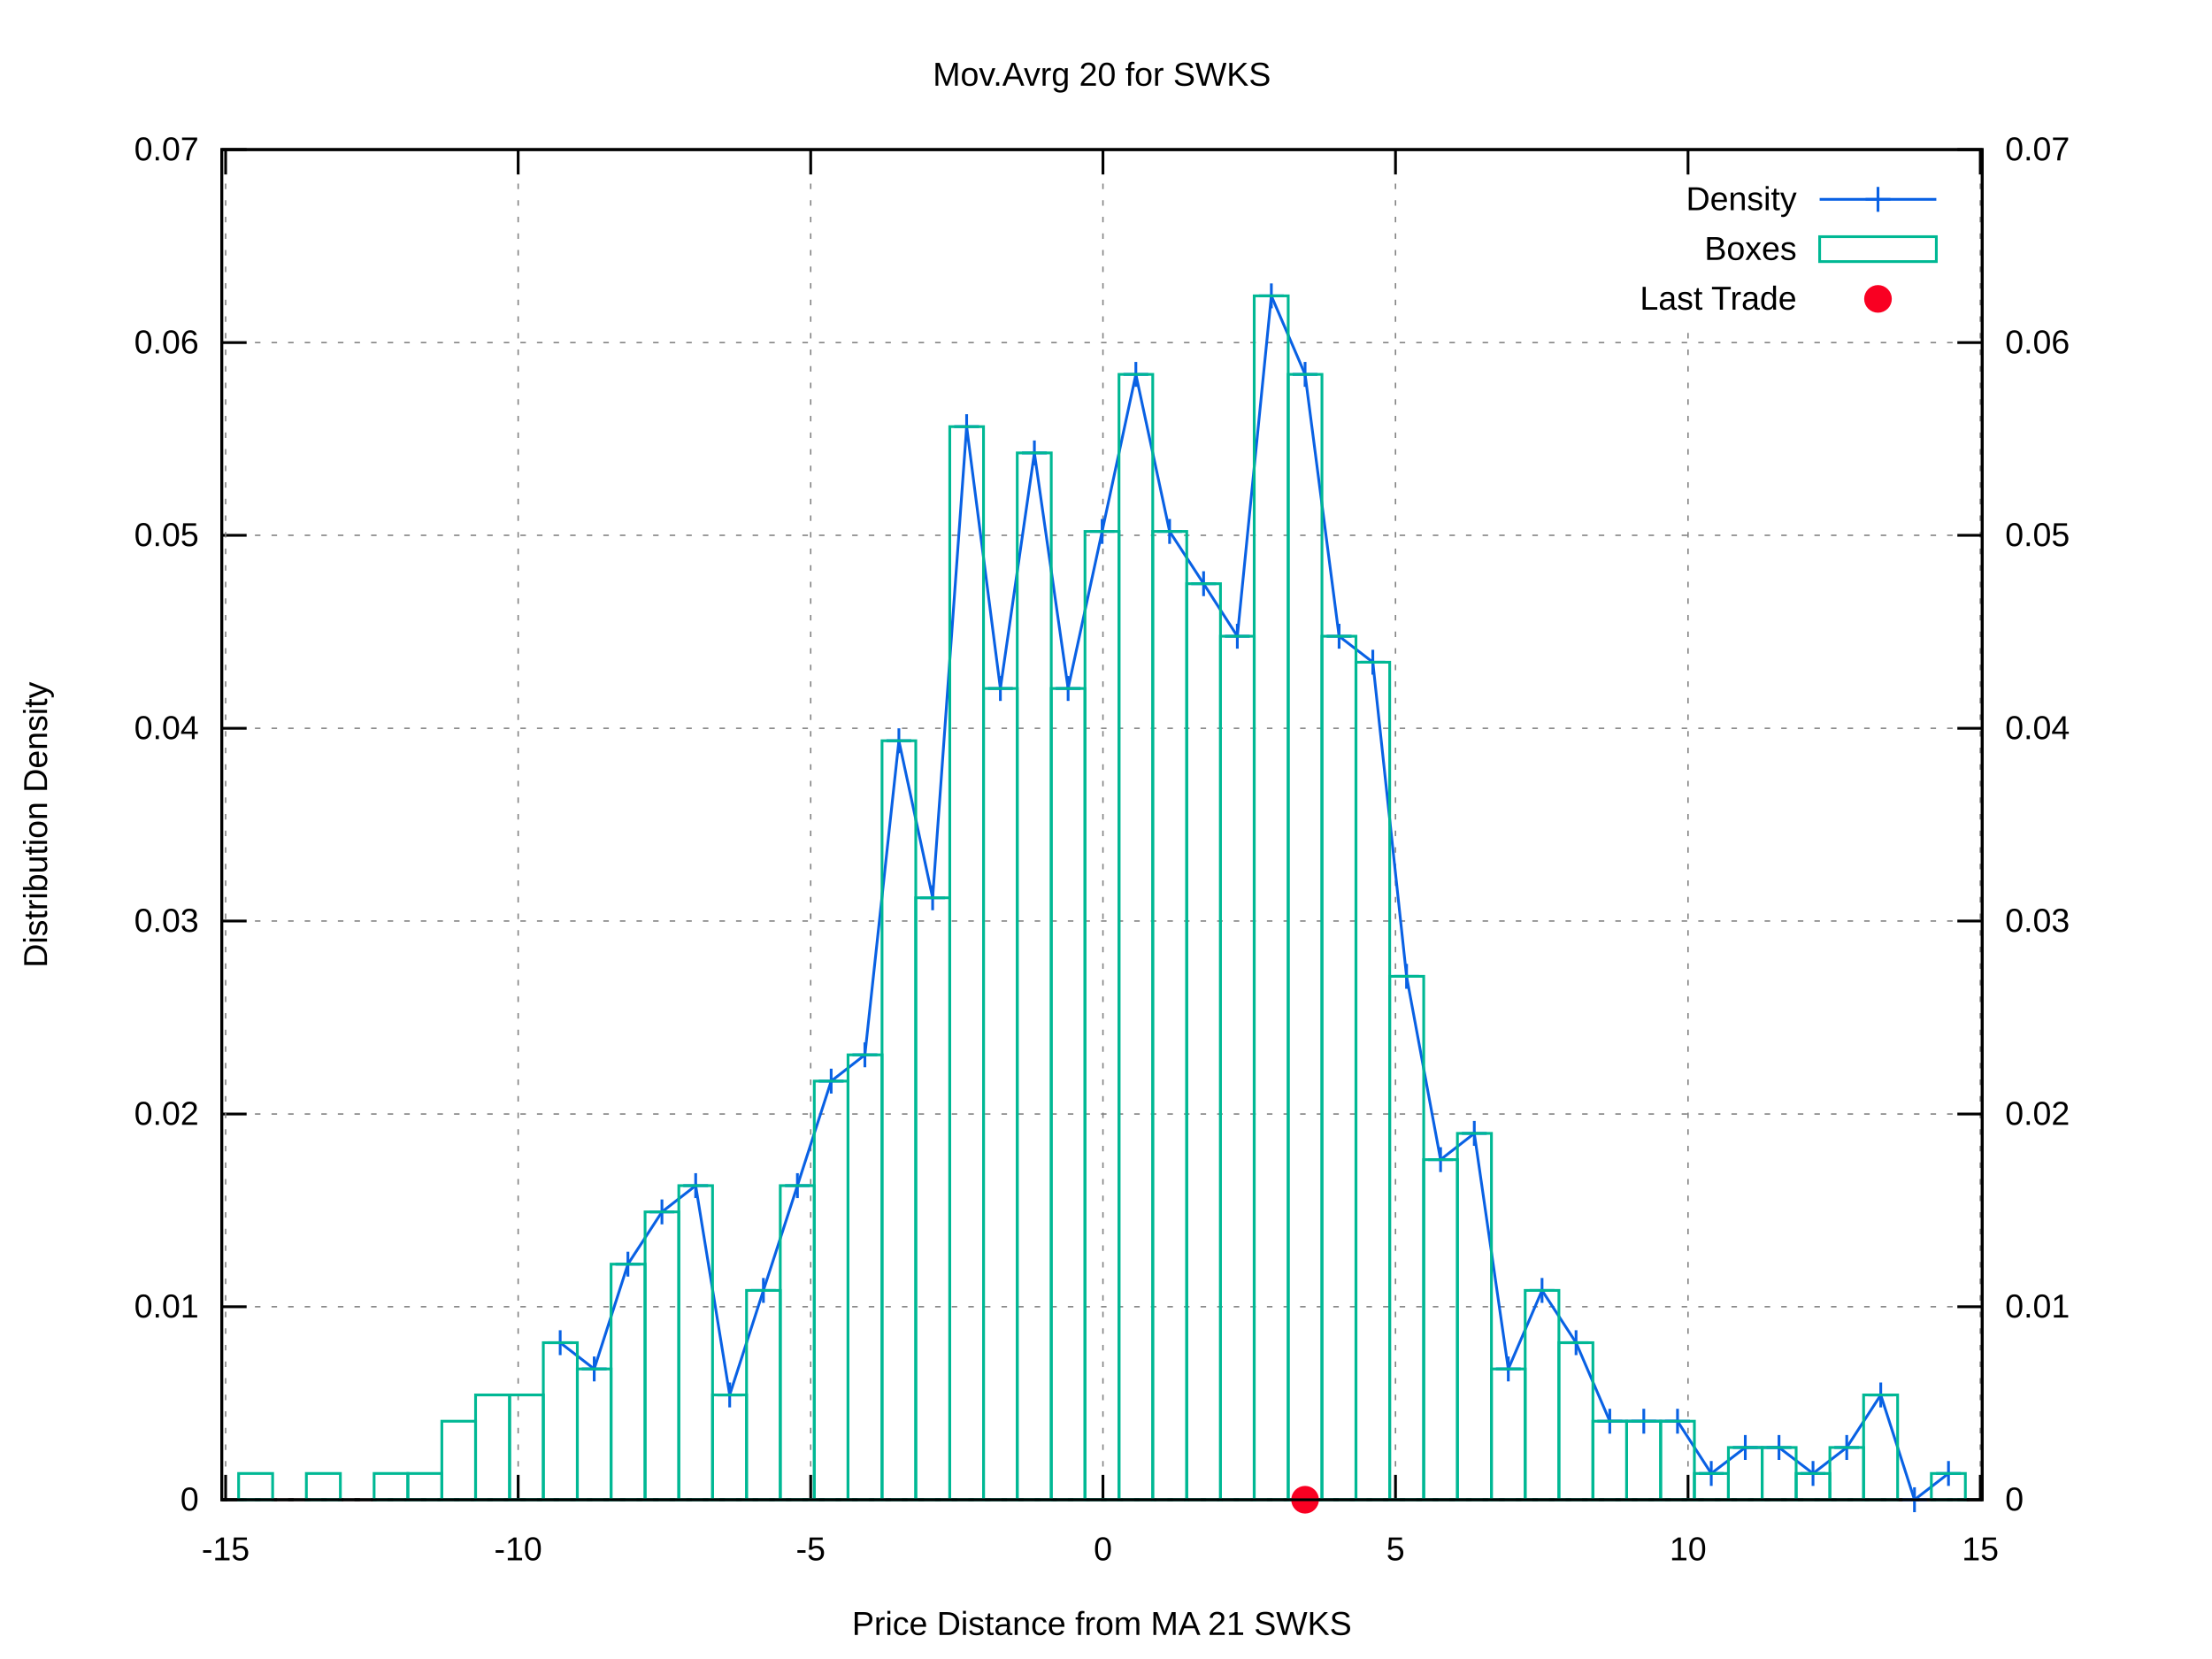
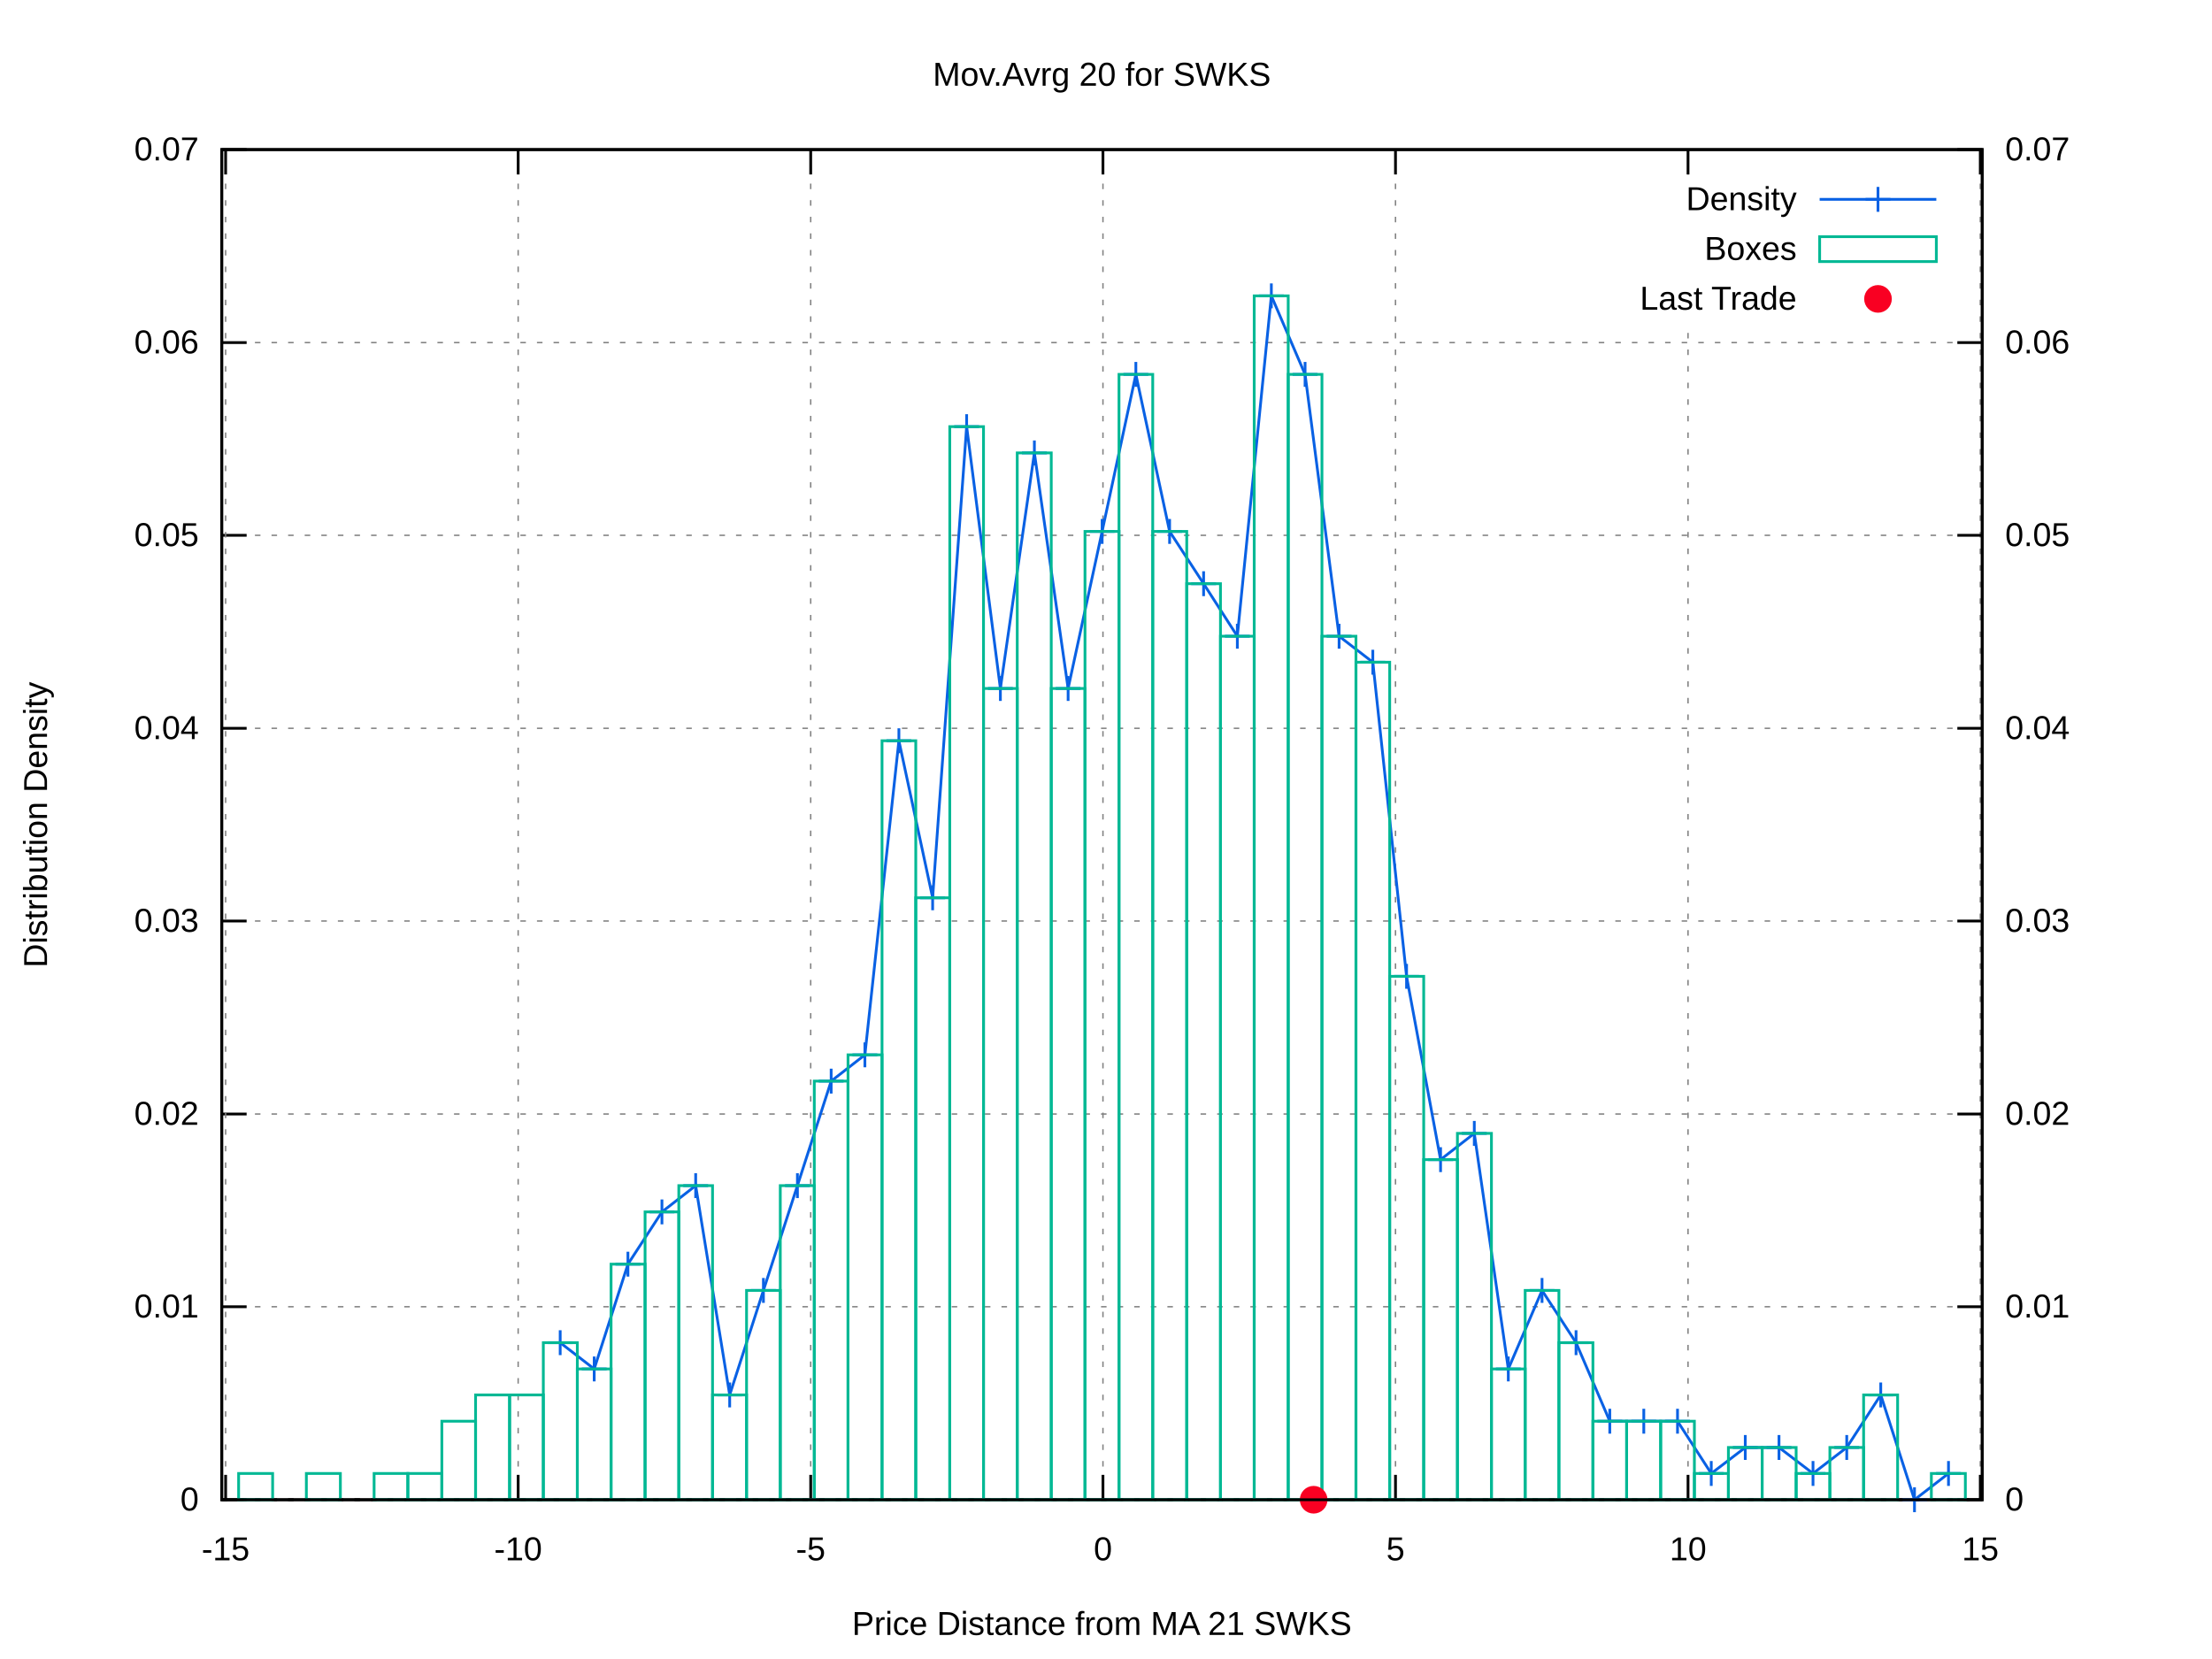
<svg xmlns="http://www.w3.org/2000/svg" xmlns:xlink="http://www.w3.org/1999/xlink" viewBox="0 0 800 600">
  <g id="gnuplot_canvas">
    <rect x="0" y="0" width="800" height="600" fill="#ffffff" />
    <defs>
      <circle id="gpDot" r="0.5" stroke-width="0.5" />
      <path id="gpPt0" stroke-width="0.222" stroke="currentColor" d="M-1,0 h2 M0,-1 v2" />
      <path id="gpPt1" stroke-width="0.222" stroke="currentColor" d="M-1,-1 L1,1 M1,-1 L-1,1" />
      <path id="gpPt2" stroke-width="0.222" stroke="currentColor" d="M-1,0 L1,0 M0,-1 L0,1 M-1,-1 L1,1 M-1,1 L1,-1" />
      <rect id="gpPt3" stroke-width="0.222" stroke="currentColor" x="-1" y="-1" width="2" height="2" />
      <rect id="gpPt4" stroke-width="0.222" stroke="currentColor" fill="currentColor" x="-1" y="-1" width="2" height="2" />
      <circle id="gpPt5" stroke-width="0.222" stroke="currentColor" cx="0" cy="0" r="1" />
      <use xlink:href="#gpPt5" id="gpPt6" fill="currentColor" stroke="none" />
      <path id="gpPt7" stroke-width="0.222" stroke="currentColor" d="M0,-1.33 L-1.33,0.67 L1.33,0.67 z" />
      <use xlink:href="#gpPt7" id="gpPt8" fill="currentColor" stroke="none" />
      <use xlink:href="#gpPt7" id="gpPt9" stroke="currentColor" transform="rotate(180)" />
      <use xlink:href="#gpPt9" id="gpPt10" fill="currentColor" stroke="none" />
      <use xlink:href="#gpPt3" id="gpPt11" stroke="currentColor" transform="rotate(45)" />
      <use xlink:href="#gpPt11" id="gpPt12" fill="currentColor" stroke="none" />
      <path id="gpPt13" stroke-width="0.222" stroke="currentColor" d="M0,1.330 L1.265,0.411 L0.782,-1.067 L-0.782,-1.076 L-1.265,0.411 z" />
      <use xlink:href="#gpPt13" id="gpPt14" fill="currentColor" stroke="none" />
      <filter id="textbox" filterUnits="objectBoundingBox" x="0" y="0" height="1" width="1">
        <feFlood flood-color="#FFFFFF" flood-opacity="1" result="bgnd" />
        <feComposite in="SourceGraphic" in2="bgnd" operator="atop" />
      </filter>
      <filter id="greybox" filterUnits="objectBoundingBox" x="0" y="0" height="1" width="1">
        <feFlood flood-color="lightgrey" flood-opacity="1" result="grey" />
        <feComposite in="SourceGraphic" in2="grey" operator="atop" />
      </filter>
    </defs>
    <g fill="none" color="#FFFFFF" stroke="black" stroke-width="1.00" stroke-linecap="butt" stroke-linejoin="miter">
</g>
    <g fill="none" color="black" stroke="currentColor" stroke-width="1.00" stroke-linecap="butt" stroke-linejoin="miter">
</g>
    <g fill="none" color="black" stroke="black" stroke-width="0.50" stroke-linecap="butt" stroke-linejoin="miter">
</g>
    <g fill="none" color="gray" stroke="currentColor" stroke-width="0.50" stroke-linecap="butt" stroke-linejoin="miter">
      <path stroke="gray" stroke-dasharray="2,4" class="gridline" d="M80.2,542.4 L716.9,542.4  " />
    </g>
    <g fill="none" color="gray" stroke="gray" stroke-width="1.00" stroke-linecap="butt" stroke-linejoin="miter">
</g>
    <g fill="none" color="black" stroke="currentColor" stroke-width="1.00" stroke-linecap="butt" stroke-linejoin="miter">
      <path stroke="black" d="M80.2,542.4 L89.2,542.4  " />
      <g transform="translate(71.9,546.3)" stroke="none" fill="black" font-family="arial" font-size="12.00" text-anchor="end">
        <text>
          <tspan font-family="arial"> 0</tspan>
        </text>
      </g>
    </g>
    <g fill="none" color="black" stroke="currentColor" stroke-width="1.00" stroke-linecap="butt" stroke-linejoin="miter">
</g>
    <g fill="none" color="black" stroke="black" stroke-width="0.50" stroke-linecap="butt" stroke-linejoin="miter">
</g>
    <g fill="none" color="gray" stroke="currentColor" stroke-width="0.50" stroke-linecap="butt" stroke-linejoin="miter">
      <path stroke="gray" stroke-dasharray="2,4" class="gridline" d="M80.2,472.6 L716.9,472.6  " />
    </g>
    <g fill="none" color="gray" stroke="gray" stroke-width="1.00" stroke-linecap="butt" stroke-linejoin="miter">
</g>
    <g fill="none" color="black" stroke="currentColor" stroke-width="1.00" stroke-linecap="butt" stroke-linejoin="miter">
      <path stroke="black" d="M80.2,472.6 L89.2,472.6  " />
      <g transform="translate(71.9,476.5)" stroke="none" fill="black" font-family="arial" font-size="12.00" text-anchor="end">
        <text>
          <tspan font-family="arial"> 0.01</tspan>
        </text>
      </g>
    </g>
    <g fill="none" color="black" stroke="currentColor" stroke-width="1.00" stroke-linecap="butt" stroke-linejoin="miter">
</g>
    <g fill="none" color="black" stroke="black" stroke-width="0.50" stroke-linecap="butt" stroke-linejoin="miter">
</g>
    <g fill="none" color="gray" stroke="currentColor" stroke-width="0.50" stroke-linecap="butt" stroke-linejoin="miter">
      <path stroke="gray" stroke-dasharray="2,4" class="gridline" d="M80.2,402.9 L716.9,402.9  " />
    </g>
    <g fill="none" color="gray" stroke="gray" stroke-width="1.00" stroke-linecap="butt" stroke-linejoin="miter">
</g>
    <g fill="none" color="black" stroke="currentColor" stroke-width="1.00" stroke-linecap="butt" stroke-linejoin="miter">
      <path stroke="black" d="M80.2,402.9 L89.2,402.9  " />
      <g transform="translate(71.9,406.8)" stroke="none" fill="black" font-family="arial" font-size="12.00" text-anchor="end">
        <text>
          <tspan font-family="arial"> 0.02</tspan>
        </text>
      </g>
    </g>
    <g fill="none" color="black" stroke="currentColor" stroke-width="1.00" stroke-linecap="butt" stroke-linejoin="miter">
</g>
    <g fill="none" color="black" stroke="black" stroke-width="0.50" stroke-linecap="butt" stroke-linejoin="miter">
</g>
    <g fill="none" color="gray" stroke="currentColor" stroke-width="0.50" stroke-linecap="butt" stroke-linejoin="miter">
      <path stroke="gray" stroke-dasharray="2,4" class="gridline" d="M80.2,333.1 L716.9,333.1  " />
    </g>
    <g fill="none" color="gray" stroke="gray" stroke-width="1.00" stroke-linecap="butt" stroke-linejoin="miter">
</g>
    <g fill="none" color="black" stroke="currentColor" stroke-width="1.00" stroke-linecap="butt" stroke-linejoin="miter">
      <path stroke="black" d="M80.2,333.1 L89.2,333.1  " />
      <g transform="translate(71.9,337.0)" stroke="none" fill="black" font-family="arial" font-size="12.00" text-anchor="end">
        <text>
          <tspan font-family="arial"> 0.03</tspan>
        </text>
      </g>
    </g>
    <g fill="none" color="black" stroke="currentColor" stroke-width="1.00" stroke-linecap="butt" stroke-linejoin="miter">
</g>
    <g fill="none" color="black" stroke="black" stroke-width="0.50" stroke-linecap="butt" stroke-linejoin="miter">
</g>
    <g fill="none" color="gray" stroke="currentColor" stroke-width="0.50" stroke-linecap="butt" stroke-linejoin="miter">
      <path stroke="gray" stroke-dasharray="2,4" class="gridline" d="M80.2,263.4 L716.9,263.4  " />
    </g>
    <g fill="none" color="gray" stroke="gray" stroke-width="1.00" stroke-linecap="butt" stroke-linejoin="miter">
</g>
    <g fill="none" color="black" stroke="currentColor" stroke-width="1.00" stroke-linecap="butt" stroke-linejoin="miter">
      <path stroke="black" d="M80.2,263.4 L89.2,263.4  " />
      <g transform="translate(71.9,267.3)" stroke="none" fill="black" font-family="arial" font-size="12.00" text-anchor="end">
        <text>
          <tspan font-family="arial"> 0.04</tspan>
        </text>
      </g>
    </g>
    <g fill="none" color="black" stroke="currentColor" stroke-width="1.00" stroke-linecap="butt" stroke-linejoin="miter">
</g>
    <g fill="none" color="black" stroke="black" stroke-width="0.50" stroke-linecap="butt" stroke-linejoin="miter">
</g>
    <g fill="none" color="gray" stroke="currentColor" stroke-width="0.50" stroke-linecap="butt" stroke-linejoin="miter">
      <path stroke="gray" stroke-dasharray="2,4" class="gridline" d="M80.2,193.6 L716.9,193.6  " />
    </g>
    <g fill="none" color="gray" stroke="gray" stroke-width="1.00" stroke-linecap="butt" stroke-linejoin="miter">
</g>
    <g fill="none" color="black" stroke="currentColor" stroke-width="1.00" stroke-linecap="butt" stroke-linejoin="miter">
      <path stroke="black" d="M80.2,193.6 L89.2,193.6  " />
      <g transform="translate(71.9,197.5)" stroke="none" fill="black" font-family="arial" font-size="12.00" text-anchor="end">
        <text>
          <tspan font-family="arial"> 0.05</tspan>
        </text>
      </g>
    </g>
    <g fill="none" color="black" stroke="currentColor" stroke-width="1.00" stroke-linecap="butt" stroke-linejoin="miter">
</g>
    <g fill="none" color="black" stroke="black" stroke-width="0.50" stroke-linecap="butt" stroke-linejoin="miter">
</g>
    <g fill="none" color="gray" stroke="currentColor" stroke-width="0.50" stroke-linecap="butt" stroke-linejoin="miter">
      <path stroke="gray" stroke-dasharray="2,4" class="gridline" d="M80.2,123.9 L716.9,123.9  " />
    </g>
    <g fill="none" color="gray" stroke="gray" stroke-width="1.00" stroke-linecap="butt" stroke-linejoin="miter">
</g>
    <g fill="none" color="black" stroke="currentColor" stroke-width="1.00" stroke-linecap="butt" stroke-linejoin="miter">
      <path stroke="black" d="M80.2,123.9 L89.2,123.9  " />
      <g transform="translate(71.9,127.8)" stroke="none" fill="black" font-family="arial" font-size="12.00" text-anchor="end">
        <text>
          <tspan font-family="arial"> 0.06</tspan>
        </text>
      </g>
    </g>
    <g fill="none" color="black" stroke="currentColor" stroke-width="1.00" stroke-linecap="butt" stroke-linejoin="miter">
</g>
    <g fill="none" color="black" stroke="black" stroke-width="0.50" stroke-linecap="butt" stroke-linejoin="miter">
</g>
    <g fill="none" color="gray" stroke="currentColor" stroke-width="0.50" stroke-linecap="butt" stroke-linejoin="miter">
      <path stroke="gray" stroke-dasharray="2,4" class="gridline" d="M80.2,54.1 L716.9,54.1  " />
    </g>
    <g fill="none" color="gray" stroke="gray" stroke-width="1.00" stroke-linecap="butt" stroke-linejoin="miter">
</g>
    <g fill="none" color="black" stroke="currentColor" stroke-width="1.00" stroke-linecap="butt" stroke-linejoin="miter">
      <path stroke="black" d="M80.2,54.1 L89.2,54.1  " />
      <g transform="translate(71.9,58.0)" stroke="none" fill="black" font-family="arial" font-size="12.00" text-anchor="end">
        <text>
          <tspan font-family="arial"> 0.07</tspan>
        </text>
      </g>
    </g>
    <g fill="none" color="black" stroke="currentColor" stroke-width="1.00" stroke-linecap="butt" stroke-linejoin="miter">
</g>
    <g fill="none" color="black" stroke="black" stroke-width="0.50" stroke-linecap="butt" stroke-linejoin="miter">
</g>
    <g fill="none" color="gray" stroke="currentColor" stroke-width="0.50" stroke-linecap="butt" stroke-linejoin="miter">
      <path stroke="gray" stroke-dasharray="2,4" class="gridline" d="M81.6,542.4 L81.6,54.1  " />
    </g>
    <g fill="none" color="gray" stroke="gray" stroke-width="1.00" stroke-linecap="butt" stroke-linejoin="miter">
</g>
    <g fill="none" color="black" stroke="currentColor" stroke-width="1.00" stroke-linecap="butt" stroke-linejoin="miter">
      <path stroke="black" d="M81.6,542.4 L81.6,533.4 M81.6,54.1 L81.6,63.1  " />
      <g transform="translate(81.6,564.3)" stroke="none" fill="black" font-family="arial" font-size="12.00" text-anchor="middle">
        <text>
          <tspan font-family="arial">-15</tspan>
        </text>
      </g>
    </g>
    <g fill="none" color="black" stroke="currentColor" stroke-width="1.00" stroke-linecap="butt" stroke-linejoin="miter">
</g>
    <g fill="none" color="black" stroke="black" stroke-width="0.50" stroke-linecap="butt" stroke-linejoin="miter">
</g>
    <g fill="none" color="gray" stroke="currentColor" stroke-width="0.50" stroke-linecap="butt" stroke-linejoin="miter">
      <path stroke="gray" stroke-dasharray="2,4" class="gridline" d="M187.4,542.4 L187.4,54.1  " />
    </g>
    <g fill="none" color="gray" stroke="gray" stroke-width="1.00" stroke-linecap="butt" stroke-linejoin="miter">
</g>
    <g fill="none" color="black" stroke="currentColor" stroke-width="1.00" stroke-linecap="butt" stroke-linejoin="miter">
      <path stroke="black" d="M187.4,542.4 L187.4,533.4 M187.4,54.1 L187.4,63.1  " />
      <g transform="translate(187.4,564.3)" stroke="none" fill="black" font-family="arial" font-size="12.00" text-anchor="middle">
        <text>
          <tspan font-family="arial">-10</tspan>
        </text>
      </g>
    </g>
    <g fill="none" color="black" stroke="currentColor" stroke-width="1.00" stroke-linecap="butt" stroke-linejoin="miter">
</g>
    <g fill="none" color="black" stroke="black" stroke-width="0.50" stroke-linecap="butt" stroke-linejoin="miter">
</g>
    <g fill="none" color="gray" stroke="currentColor" stroke-width="0.50" stroke-linecap="butt" stroke-linejoin="miter">
      <path stroke="gray" stroke-dasharray="2,4" class="gridline" d="M293.2,542.4 L293.2,54.1  " />
    </g>
    <g fill="none" color="gray" stroke="gray" stroke-width="1.00" stroke-linecap="butt" stroke-linejoin="miter">
</g>
    <g fill="none" color="black" stroke="currentColor" stroke-width="1.00" stroke-linecap="butt" stroke-linejoin="miter">
      <path stroke="black" d="M293.2,542.4 L293.2,533.4 M293.2,54.1 L293.2,63.1  " />
      <g transform="translate(293.2,564.3)" stroke="none" fill="black" font-family="arial" font-size="12.00" text-anchor="middle">
        <text>
          <tspan font-family="arial">-5</tspan>
        </text>
      </g>
    </g>
    <g fill="none" color="black" stroke="currentColor" stroke-width="1.00" stroke-linecap="butt" stroke-linejoin="miter">
</g>
    <g fill="none" color="black" stroke="black" stroke-width="0.50" stroke-linecap="butt" stroke-linejoin="miter">
</g>
    <g fill="none" color="gray" stroke="currentColor" stroke-width="0.50" stroke-linecap="butt" stroke-linejoin="miter">
      <path stroke="gray" stroke-dasharray="2,4" class="gridline" d="M398.9,542.4 L398.9,54.1  " />
    </g>
    <g fill="none" color="gray" stroke="gray" stroke-width="1.00" stroke-linecap="butt" stroke-linejoin="miter">
</g>
    <g fill="none" color="black" stroke="currentColor" stroke-width="1.00" stroke-linecap="butt" stroke-linejoin="miter">
      <path stroke="black" d="M398.9,542.4 L398.9,533.4 M398.9,54.1 L398.9,63.1  " />
      <g transform="translate(398.9,564.3)" stroke="none" fill="black" font-family="arial" font-size="12.00" text-anchor="middle">
        <text>
          <tspan font-family="arial"> 0</tspan>
        </text>
      </g>
    </g>
    <g fill="none" color="black" stroke="currentColor" stroke-width="1.00" stroke-linecap="butt" stroke-linejoin="miter">
</g>
    <g fill="none" color="black" stroke="black" stroke-width="0.50" stroke-linecap="butt" stroke-linejoin="miter">
</g>
    <g fill="none" color="gray" stroke="currentColor" stroke-width="0.50" stroke-linecap="butt" stroke-linejoin="miter">
      <path stroke="gray" stroke-dasharray="2,4" class="gridline" d="M504.7,542.4 L504.7,54.1  " />
    </g>
    <g fill="none" color="gray" stroke="gray" stroke-width="1.00" stroke-linecap="butt" stroke-linejoin="miter">
</g>
    <g fill="none" color="black" stroke="currentColor" stroke-width="1.00" stroke-linecap="butt" stroke-linejoin="miter">
      <path stroke="black" d="M504.7,542.4 L504.7,533.4 M504.7,54.1 L504.7,63.1  " />
      <g transform="translate(504.7,564.3)" stroke="none" fill="black" font-family="arial" font-size="12.00" text-anchor="middle">
        <text>
          <tspan font-family="arial"> 5</tspan>
        </text>
      </g>
    </g>
    <g fill="none" color="black" stroke="currentColor" stroke-width="1.00" stroke-linecap="butt" stroke-linejoin="miter">
</g>
    <g fill="none" color="black" stroke="black" stroke-width="0.50" stroke-linecap="butt" stroke-linejoin="miter">
</g>
    <g fill="none" color="gray" stroke="currentColor" stroke-width="0.50" stroke-linecap="butt" stroke-linejoin="miter">
      <path stroke="gray" stroke-dasharray="2,4" class="gridline" d="M610.5,542.4 L610.5,117.1 M610.5,63.1 L610.5,54.1  " />
    </g>
    <g fill="none" color="gray" stroke="gray" stroke-width="1.00" stroke-linecap="butt" stroke-linejoin="miter">
</g>
    <g fill="none" color="black" stroke="currentColor" stroke-width="1.00" stroke-linecap="butt" stroke-linejoin="miter">
      <path stroke="black" d="M610.5,542.4 L610.5,533.4 M610.5,54.1 L610.5,63.1  " />
      <g transform="translate(610.5,564.3)" stroke="none" fill="black" font-family="arial" font-size="12.00" text-anchor="middle">
        <text>
          <tspan font-family="arial"> 10</tspan>
        </text>
      </g>
    </g>
    <g fill="none" color="black" stroke="currentColor" stroke-width="1.00" stroke-linecap="butt" stroke-linejoin="miter">
</g>
    <g fill="none" color="black" stroke="black" stroke-width="0.50" stroke-linecap="butt" stroke-linejoin="miter">
</g>
    <g fill="none" color="gray" stroke="currentColor" stroke-width="0.50" stroke-linecap="butt" stroke-linejoin="miter">
      <path stroke="gray" stroke-dasharray="2,4" class="gridline" d="M716.2,542.4 L716.2,54.1  " />
    </g>
    <g fill="none" color="gray" stroke="gray" stroke-width="1.00" stroke-linecap="butt" stroke-linejoin="miter">
</g>
    <g fill="none" color="black" stroke="currentColor" stroke-width="1.00" stroke-linecap="butt" stroke-linejoin="miter">
      <path stroke="black" d="M716.2,542.4 L716.2,533.4 M716.2,54.1 L716.2,63.1  " />
      <g transform="translate(716.2,564.3)" stroke="none" fill="black" font-family="arial" font-size="12.00" text-anchor="middle">
        <text>
          <tspan font-family="arial"> 15</tspan>
        </text>
      </g>
    </g>
    <g fill="none" color="black" stroke="currentColor" stroke-width="1.00" stroke-linecap="butt" stroke-linejoin="miter">
      <path stroke="black" d="M716.9,542.4 L707.9,542.4  " />
      <g transform="translate(725.2,546.3)" stroke="none" fill="black" font-family="arial" font-size="12.00" text-anchor="start">
        <text>
          <tspan font-family="arial"> 0</tspan>
        </text>
      </g>
    </g>
    <g fill="none" color="black" stroke="currentColor" stroke-width="1.00" stroke-linecap="butt" stroke-linejoin="miter">
      <path stroke="black" d="M716.9,472.6 L707.9,472.6  " />
      <g transform="translate(725.2,476.5)" stroke="none" fill="black" font-family="arial" font-size="12.00" text-anchor="start">
        <text>
          <tspan font-family="arial"> 0.01</tspan>
        </text>
      </g>
    </g>
    <g fill="none" color="black" stroke="currentColor" stroke-width="1.00" stroke-linecap="butt" stroke-linejoin="miter">
      <path stroke="black" d="M716.9,402.9 L707.9,402.9  " />
      <g transform="translate(725.2,406.8)" stroke="none" fill="black" font-family="arial" font-size="12.00" text-anchor="start">
        <text>
          <tspan font-family="arial"> 0.02</tspan>
        </text>
      </g>
    </g>
    <g fill="none" color="black" stroke="currentColor" stroke-width="1.00" stroke-linecap="butt" stroke-linejoin="miter">
      <path stroke="black" d="M716.9,333.1 L707.9,333.1  " />
      <g transform="translate(725.2,337.0)" stroke="none" fill="black" font-family="arial" font-size="12.00" text-anchor="start">
        <text>
          <tspan font-family="arial"> 0.03</tspan>
        </text>
      </g>
    </g>
    <g fill="none" color="black" stroke="currentColor" stroke-width="1.00" stroke-linecap="butt" stroke-linejoin="miter">
      <path stroke="black" d="M716.9,263.4 L707.9,263.4  " />
      <g transform="translate(725.2,267.3)" stroke="none" fill="black" font-family="arial" font-size="12.00" text-anchor="start">
        <text>
          <tspan font-family="arial"> 0.04</tspan>
        </text>
      </g>
    </g>
    <g fill="none" color="black" stroke="currentColor" stroke-width="1.00" stroke-linecap="butt" stroke-linejoin="miter">
      <path stroke="black" d="M716.9,193.6 L707.9,193.6  " />
      <g transform="translate(725.2,197.5)" stroke="none" fill="black" font-family="arial" font-size="12.00" text-anchor="start">
        <text>
          <tspan font-family="arial"> 0.05</tspan>
        </text>
      </g>
    </g>
    <g fill="none" color="black" stroke="currentColor" stroke-width="1.00" stroke-linecap="butt" stroke-linejoin="miter">
      <path stroke="black" d="M716.9,123.9 L707.9,123.9  " />
      <g transform="translate(725.2,127.8)" stroke="none" fill="black" font-family="arial" font-size="12.00" text-anchor="start">
        <text>
          <tspan font-family="arial"> 0.06</tspan>
        </text>
      </g>
    </g>
    <g fill="none" color="black" stroke="currentColor" stroke-width="1.00" stroke-linecap="butt" stroke-linejoin="miter">
      <path stroke="black" d="M716.9,54.1 L707.9,54.1  " />
      <g transform="translate(725.2,58.0)" stroke="none" fill="black" font-family="arial" font-size="12.00" text-anchor="start">
        <text>
          <tspan font-family="arial"> 0.07</tspan>
        </text>
      </g>
    </g>
    <g fill="none" color="black" stroke="currentColor" stroke-width="1.00" stroke-linecap="butt" stroke-linejoin="miter">
</g>
    <g fill="none" color="gray" stroke="currentColor" stroke-width="1.00" stroke-linecap="butt" stroke-linejoin="miter">
      <path stroke="black" stroke-dasharray="2,4" d="M80.2,542.4 L716.9,542.4  " />
    </g>
    <g fill="none" color="black" stroke="currentColor" stroke-width="1.00" stroke-linecap="butt" stroke-linejoin="miter">
      <path stroke="black" d="M80.2,54.1 L80.2,542.4 L716.9,542.4 L716.9,54.1 L80.2,54.1 Z  " />
    </g>
    <g fill="none" color="black" stroke="currentColor" stroke-width="1.00" stroke-linecap="butt" stroke-linejoin="miter">
      <g transform="translate(17.0,298.3) rotate(270)" stroke="none" fill="black" font-family="arial" font-size="12.00" text-anchor="middle">
        <text>
          <tspan font-family="arial">Distribution Density</tspan>
        </text>
      </g>
    </g>
    <g fill="none" color="black" stroke="currentColor" stroke-width="1.00" stroke-linecap="butt" stroke-linejoin="miter">
      <g transform="translate(398.5,591.3)" stroke="none" fill="black" font-family="arial" font-size="12.00" text-anchor="middle">
        <text>
          <tspan font-family="arial">Price Distance from MA 21 SWKS</tspan>
        </text>
      </g>
    </g>
    <g fill="none" color="black" stroke="currentColor" stroke-width="1.00" stroke-linecap="butt" stroke-linejoin="miter">
      <g transform="translate(398.5,31.0)" stroke="none" fill="black" font-family="arial" font-size="12.00" text-anchor="middle">
        <text>
          <tspan font-family="arial">Mov.Avrg 20 for SWKS </tspan>
        </text>
      </g>
    </g>
    <g id="gnuplot_plot_1">
      <g fill="none" color="black" stroke="currentColor" stroke-width="1.00" stroke-linecap="butt" stroke-linejoin="miter">
        <g transform="translate(649.8,76.0)" stroke="none" fill="black" font-family="arial" font-size="12.00" text-anchor="end">
          <text>
            <tspan font-family="arial">Density</tspan>
          </text>
        </g>
      </g>
      <g fill="none" color="black" stroke="currentColor" stroke-width="1.00" stroke-linecap="butt" stroke-linejoin="miter">
        <path stroke="rgb(  9,  97, 228)" d="M658.1,72.1 L700.3,72.1 M202.6,485.6 L214.9,495.1 L227.1,457.2 L239.4,438.3 L251.6,428.8 L263.9,504.5   L276.1,466.7 L288.4,428.8 L300.6,391.0 L312.8,381.5 L325.1,267.9 L337.3,324.7 L349.6,154.3 L361.8,249.0   L374.1,163.8 L386.3,249.0 L398.6,192.2 L410.8,135.4 L423.0,192.2 L435.3,211.1 L447.5,230.1 L459.8,107.0   L472.0,135.4 L484.3,230.1 L496.5,239.5 L508.7,353.1 L521.0,419.4 L533.2,409.9 L545.5,495.1 L557.7,466.7   L570.0,485.6 L582.2,514.0 L594.5,514.0 L606.7,514.0 L618.9,532.9 L631.2,523.5 L643.4,523.5 L655.7,532.9   L667.9,523.5 L680.2,504.5 L692.4,542.4 L704.7,532.9  " />
        <use xlink:href="#gpPt0" transform="translate(202.6,485.6) scale(4.50)" color="rgb(  9,  97, 228)" />
        <use xlink:href="#gpPt0" transform="translate(214.9,495.1) scale(4.50)" color="rgb(  9,  97, 228)" />
        <use xlink:href="#gpPt0" transform="translate(227.1,457.2) scale(4.50)" color="rgb(  9,  97, 228)" />
        <use xlink:href="#gpPt0" transform="translate(239.4,438.3) scale(4.50)" color="rgb(  9,  97, 228)" />
        <use xlink:href="#gpPt0" transform="translate(251.6,428.8) scale(4.50)" color="rgb(  9,  97, 228)" />
        <use xlink:href="#gpPt0" transform="translate(263.9,504.5) scale(4.50)" color="rgb(  9,  97, 228)" />
        <use xlink:href="#gpPt0" transform="translate(276.1,466.7) scale(4.50)" color="rgb(  9,  97, 228)" />
        <use xlink:href="#gpPt0" transform="translate(288.4,428.8) scale(4.50)" color="rgb(  9,  97, 228)" />
        <use xlink:href="#gpPt0" transform="translate(300.6,391.0) scale(4.50)" color="rgb(  9,  97, 228)" />
        <use xlink:href="#gpPt0" transform="translate(312.8,381.5) scale(4.50)" color="rgb(  9,  97, 228)" />
        <use xlink:href="#gpPt0" transform="translate(325.1,267.9) scale(4.50)" color="rgb(  9,  97, 228)" />
        <use xlink:href="#gpPt0" transform="translate(337.3,324.7) scale(4.50)" color="rgb(  9,  97, 228)" />
        <use xlink:href="#gpPt0" transform="translate(349.6,154.3) scale(4.50)" color="rgb(  9,  97, 228)" />
        <use xlink:href="#gpPt0" transform="translate(361.8,249.0) scale(4.50)" color="rgb(  9,  97, 228)" />
        <use xlink:href="#gpPt0" transform="translate(374.1,163.8) scale(4.50)" color="rgb(  9,  97, 228)" />
        <use xlink:href="#gpPt0" transform="translate(386.3,249.0) scale(4.50)" color="rgb(  9,  97, 228)" />
        <use xlink:href="#gpPt0" transform="translate(398.6,192.2) scale(4.50)" color="rgb(  9,  97, 228)" />
        <use xlink:href="#gpPt0" transform="translate(410.8,135.4) scale(4.50)" color="rgb(  9,  97, 228)" />
        <use xlink:href="#gpPt0" transform="translate(423.0,192.2) scale(4.50)" color="rgb(  9,  97, 228)" />
        <use xlink:href="#gpPt0" transform="translate(435.3,211.1) scale(4.50)" color="rgb(  9,  97, 228)" />
        <use xlink:href="#gpPt0" transform="translate(447.5,230.1) scale(4.50)" color="rgb(  9,  97, 228)" />
        <use xlink:href="#gpPt0" transform="translate(459.8,107.0) scale(4.50)" color="rgb(  9,  97, 228)" />
        <use xlink:href="#gpPt0" transform="translate(472.0,135.4) scale(4.50)" color="rgb(  9,  97, 228)" />
        <use xlink:href="#gpPt0" transform="translate(484.3,230.1) scale(4.50)" color="rgb(  9,  97, 228)" />
        <use xlink:href="#gpPt0" transform="translate(496.5,239.5) scale(4.50)" color="rgb(  9,  97, 228)" />
        <use xlink:href="#gpPt0" transform="translate(508.7,353.1) scale(4.50)" color="rgb(  9,  97, 228)" />
        <use xlink:href="#gpPt0" transform="translate(521.0,419.4) scale(4.50)" color="rgb(  9,  97, 228)" />
        <use xlink:href="#gpPt0" transform="translate(533.2,409.9) scale(4.50)" color="rgb(  9,  97, 228)" />
        <use xlink:href="#gpPt0" transform="translate(545.5,495.1) scale(4.50)" color="rgb(  9,  97, 228)" />
        <use xlink:href="#gpPt0" transform="translate(557.7,466.7) scale(4.50)" color="rgb(  9,  97, 228)" />
        <use xlink:href="#gpPt0" transform="translate(570.0,485.6) scale(4.50)" color="rgb(  9,  97, 228)" />
        <use xlink:href="#gpPt0" transform="translate(582.2,514.0) scale(4.50)" color="rgb(  9,  97, 228)" />
        <use xlink:href="#gpPt0" transform="translate(594.5,514.0) scale(4.50)" color="rgb(  9,  97, 228)" />
        <use xlink:href="#gpPt0" transform="translate(606.7,514.0) scale(4.50)" color="rgb(  9,  97, 228)" />
        <use xlink:href="#gpPt0" transform="translate(618.9,532.9) scale(4.50)" color="rgb(  9,  97, 228)" />
        <use xlink:href="#gpPt0" transform="translate(631.2,523.5) scale(4.50)" color="rgb(  9,  97, 228)" />
        <use xlink:href="#gpPt0" transform="translate(643.4,523.5) scale(4.50)" color="rgb(  9,  97, 228)" />
        <use xlink:href="#gpPt0" transform="translate(655.7,532.9) scale(4.50)" color="rgb(  9,  97, 228)" />
        <use xlink:href="#gpPt0" transform="translate(667.9,523.5) scale(4.50)" color="rgb(  9,  97, 228)" />
        <use xlink:href="#gpPt0" transform="translate(680.2,504.5) scale(4.50)" color="rgb(  9,  97, 228)" />
        <use xlink:href="#gpPt0" transform="translate(692.4,542.4) scale(4.50)" color="rgb(  9,  97, 228)" />
        <use xlink:href="#gpPt0" transform="translate(704.7,532.9) scale(4.50)" color="rgb(  9,  97, 228)" />
        <use xlink:href="#gpPt0" transform="translate(679.2,72.1) scale(4.50)" color="rgb(  9,  97, 228)" />
      </g>
    </g>
    <g id="gnuplot_plot_2">
      <g fill="none" color="black" stroke="currentColor" stroke-width="1.00" stroke-linecap="butt" stroke-linejoin="miter">
        <g transform="translate(649.8,94.0)" stroke="none" fill="black" font-family="arial" font-size="12.00" text-anchor="end">
          <text>
            <tspan font-family="arial">Boxes</tspan>
          </text>
        </g>
      </g>
      <g fill="none" color="black" stroke="currentColor" stroke-width="1.00" stroke-linecap="butt" stroke-linejoin="miter">
        <path stroke="rgb(  0, 184, 148)" d="M658.1,94.6 L700.3,94.6 L700.3,85.6 L658.1,85.6 L658.1,94.6 Z  " />
        <path stroke="rgb(  0, 184, 148)" d="M86.3,542.4 L86.3,532.9 L98.6,532.9 L98.6,542.4 L86.3,542.4 Z  " />
        <path stroke="rgb(  0, 184, 148)" d="M110.8,542.4 L110.8,532.9 L123.1,532.9 L123.1,542.4 L110.8,542.4 Z  " />
        <path stroke="rgb(  0, 184, 148)" d="M135.3,542.4 L135.3,532.9 L147.5,532.9 L147.5,542.4 L135.3,542.4 Z  " />
        <path stroke="rgb(  0, 184, 148)" d="M147.5,542.4 L147.5,532.9 L159.8,532.9 L159.8,542.4 L147.5,542.4 Z  " />
        <path stroke="rgb(  0, 184, 148)" d="M159.8,542.4 L159.8,514.0 L172.0,514.0 L172.0,542.4 L159.8,542.4 Z  " />
        <path stroke="rgb(  0, 184, 148)" d="M172.0,542.4 L172.0,504.5 L184.3,504.5 L184.3,542.4 L172.0,542.4 Z  " />
        <path stroke="rgb(  0, 184, 148)" d="M184.3,542.4 L184.3,504.5 L196.5,504.5 L196.5,542.4 L184.3,542.4 Z  " />
        <path stroke="rgb(  0, 184, 148)" d="M196.5,542.4 L196.5,485.6 L208.8,485.6 L208.8,542.4 L196.5,542.4 Z  " />
        <path stroke="rgb(  0, 184, 148)" d="M208.8,542.4 L208.8,495.1 L221.0,495.1 L221.0,542.4 L208.8,542.4 Z  " />
        <path stroke="rgb(  0, 184, 148)" d="M221.0,542.4 L221.0,457.2 L233.3,457.2 L233.3,542.4 L221.0,542.4 Z  " />
        <path stroke="rgb(  0, 184, 148)" d="M233.3,542.4 L233.3,438.3 L245.5,438.3 L245.5,542.4 L233.3,542.4 Z  " />
        <path stroke="rgb(  0, 184, 148)" d="M245.5,542.4 L245.5,428.8 L257.7,428.8 L257.7,542.4 L245.5,542.4 Z  " />
        <path stroke="rgb(  0, 184, 148)" d="M257.7,542.4 L257.7,504.5 L270.0,504.5 L270.0,542.4 L257.7,542.4 Z  " />
        <path stroke="rgb(  0, 184, 148)" d="M270.0,542.4 L270.0,466.7 L282.2,466.7 L282.2,542.4 L270.0,542.4 Z  " />
        <path stroke="rgb(  0, 184, 148)" d="M282.2,542.4 L282.2,428.8 L294.5,428.8 L294.5,542.4 L282.2,542.4 Z  " />
        <path stroke="rgb(  0, 184, 148)" d="M294.5,542.4 L294.5,391.0 L306.7,391.0 L306.7,542.4 L294.5,542.4 Z  " />
        <path stroke="rgb(  0, 184, 148)" d="M306.7,542.4 L306.7,381.5 L319.0,381.5 L319.0,542.4 L306.7,542.4 Z  " />
        <path stroke="rgb(  0, 184, 148)" d="M319.0,542.4 L319.0,267.9 L331.2,267.9 L331.2,542.4 L319.0,542.4 Z  " />
        <path stroke="rgb(  0, 184, 148)" d="M331.2,542.4 L331.2,324.7 L343.5,324.7 L343.5,542.4 L331.2,542.4 Z  " />
        <path stroke="rgb(  0, 184, 148)" d="M343.5,542.4 L343.5,154.3 L355.7,154.3 L355.7,542.4 L343.5,542.4 Z  " />
        <path stroke="rgb(  0, 184, 148)" d="M355.7,542.4 L355.7,249.0 L367.9,249.0 L367.9,542.4 L355.7,542.4 Z  " />
        <path stroke="rgb(  0, 184, 148)" d="M367.9,542.4 L367.9,163.8 L380.2,163.8 L380.2,542.4 L367.9,542.4 Z  " />
        <path stroke="rgb(  0, 184, 148)" d="M380.2,542.4 L380.2,249.0 L392.4,249.0 L392.4,542.4 L380.2,542.4 Z  " />
        <path stroke="rgb(  0, 184, 148)" d="M392.4,542.4 L392.4,192.2 L404.7,192.2 L404.7,542.4 L392.4,542.4 Z  " />
        <path stroke="rgb(  0, 184, 148)" d="M404.7,542.4 L404.7,135.4 L416.9,135.4 L416.9,542.4 L404.7,542.4 Z  " />
        <path stroke="rgb(  0, 184, 148)" d="M416.9,542.4 L416.9,192.2 L429.2,192.2 L429.2,542.4 L416.9,542.4 Z  " />
        <path stroke="rgb(  0, 184, 148)" d="M429.2,542.4 L429.2,211.1 L441.4,211.1 L441.4,542.4 L429.2,542.4 Z  " />
        <path stroke="rgb(  0, 184, 148)" d="M441.4,542.4 L441.4,230.1 L453.6,230.1 L453.6,542.4 L441.4,542.4 Z  " />
        <path stroke="rgb(  0, 184, 148)" d="M453.6,542.4 L453.6,107.0 L465.9,107.0 L465.9,542.4 L453.6,542.4 Z  " />
        <path stroke="rgb(  0, 184, 148)" d="M465.9,542.4 L465.9,135.4 L478.1,135.4 L478.1,542.4 L465.9,542.4 Z  " />
        <path stroke="rgb(  0, 184, 148)" d="M478.1,542.4 L478.1,230.1 L490.4,230.1 L490.4,542.4 L478.1,542.4 Z  " />
        <path stroke="rgb(  0, 184, 148)" d="M490.4,542.4 L490.4,239.5 L502.6,239.5 L502.6,542.4 L490.4,542.4 Z  " />
        <path stroke="rgb(  0, 184, 148)" d="M502.6,542.4 L502.6,353.1 L514.9,353.1 L514.9,542.4 L502.6,542.4 Z  " />
        <path stroke="rgb(  0, 184, 148)" d="M514.9,542.4 L514.9,419.4 L527.1,419.4 L527.1,542.4 L514.9,542.4 Z  " />
        <path stroke="rgb(  0, 184, 148)" d="M527.1,542.4 L527.1,409.9 L539.4,409.9 L539.4,542.4 L527.1,542.4 Z  " />
        <path stroke="rgb(  0, 184, 148)" d="M539.4,542.4 L539.4,495.1 L551.6,495.1 L551.6,542.4 L539.4,542.4 Z  " />
        <path stroke="rgb(  0, 184, 148)" d="M551.6,542.4 L551.6,466.7 L563.8,466.7 L563.8,542.4 L551.6,542.4 Z  " />
        <path stroke="rgb(  0, 184, 148)" d="M563.8,542.4 L563.8,485.6 L576.1,485.6 L576.1,542.4 L563.8,542.4 Z  " />
        <path stroke="rgb(  0, 184, 148)" d="M576.1,542.4 L576.1,514.0 L588.3,514.0 L588.3,542.4 L576.1,542.4 Z  " />
        <path stroke="rgb(  0, 184, 148)" d="M588.3,542.4 L588.3,514.0 L600.6,514.0 L600.6,542.4 L588.3,542.4 Z  " />
        <path stroke="rgb(  0, 184, 148)" d="M600.6,542.4 L600.6,514.0 L612.8,514.0 L612.8,542.4 L600.6,542.4 Z  " />
        <path stroke="rgb(  0, 184, 148)" d="M612.8,542.4 L612.8,532.9 L625.1,532.9 L625.1,542.4 L612.8,542.4 Z  " />
        <path stroke="rgb(  0, 184, 148)" d="M625.1,542.4 L625.1,523.5 L637.3,523.5 L637.3,542.4 L625.1,542.4 Z  " />
        <path stroke="rgb(  0, 184, 148)" d="M637.3,542.4 L637.3,523.5 L649.6,523.5 L649.6,542.4 L637.3,542.4 Z  " />
        <path stroke="rgb(  0, 184, 148)" d="M649.6,542.4 L649.6,532.9 L661.8,532.9 L661.8,542.4 L649.6,542.4 Z  " />
        <path stroke="rgb(  0, 184, 148)" d="M661.8,542.4 L661.8,523.5 L674.0,523.5 L674.0,542.4 L661.8,542.4 Z  " />
        <path stroke="rgb(  0, 184, 148)" d="M674.0,542.4 L674.0,504.5 L686.3,504.5 L686.3,542.4 L674.0,542.4 Z  " />
        <path stroke="rgb(  0, 184, 148)" d="M698.5,542.4 L698.5,532.9 L710.8,532.9 L710.8,542.4 L698.5,542.4 Z  " />
      </g>
    </g>
    <g id="gnuplot_plot_3">
      <g fill="none" color="black" stroke="currentColor" stroke-width="1.00" stroke-linecap="butt" stroke-linejoin="miter">
        <g transform="translate(649.8,112.0)" stroke="none" fill="black" font-family="arial" font-size="12.00" text-anchor="end">
          <text>
            <tspan font-family="arial">Last Trade</tspan>
          </text>
        </g>
      </g>
      <g fill="none" color="black" stroke="currentColor" stroke-width="1.00" stroke-linecap="butt" stroke-linejoin="miter">
-         <use xlink:href="#gpPt6" transform="translate(472.0,542.4) scale(4.50)" color="rgb(249,   0,  34)" />
+         <use xlink:href="#gpPt6" transform="translate(475.1,542.4) scale(4.50)" color="rgb(249,   0,  34)" />
        <use xlink:href="#gpPt6" transform="translate(679.2,108.1) scale(4.50)" color="rgb(249,   0,  34)" />
      </g>
    </g>
    <g fill="none" color="#FFFFFF" stroke="rgb(249,   0,  34)" stroke-width="2.00" stroke-linecap="butt" stroke-linejoin="miter">
</g>
    <g fill="none" color="black" stroke="currentColor" stroke-width="2.00" stroke-linecap="butt" stroke-linejoin="miter">
</g>
    <g fill="none" color="black" stroke="black" stroke-width="1.00" stroke-linecap="butt" stroke-linejoin="miter">
</g>
    <g fill="none" color="black" stroke="currentColor" stroke-width="1.00" stroke-linecap="butt" stroke-linejoin="miter">
      <path stroke="black" d="M80.2,54.1 L80.2,542.4 L716.9,542.4 L716.9,54.1 L80.2,54.1 Z  " />
    </g>
    <g fill="none" color="black" stroke="currentColor" stroke-width="1.00" stroke-linecap="butt" stroke-linejoin="miter">
</g>
  </g>
</svg>
